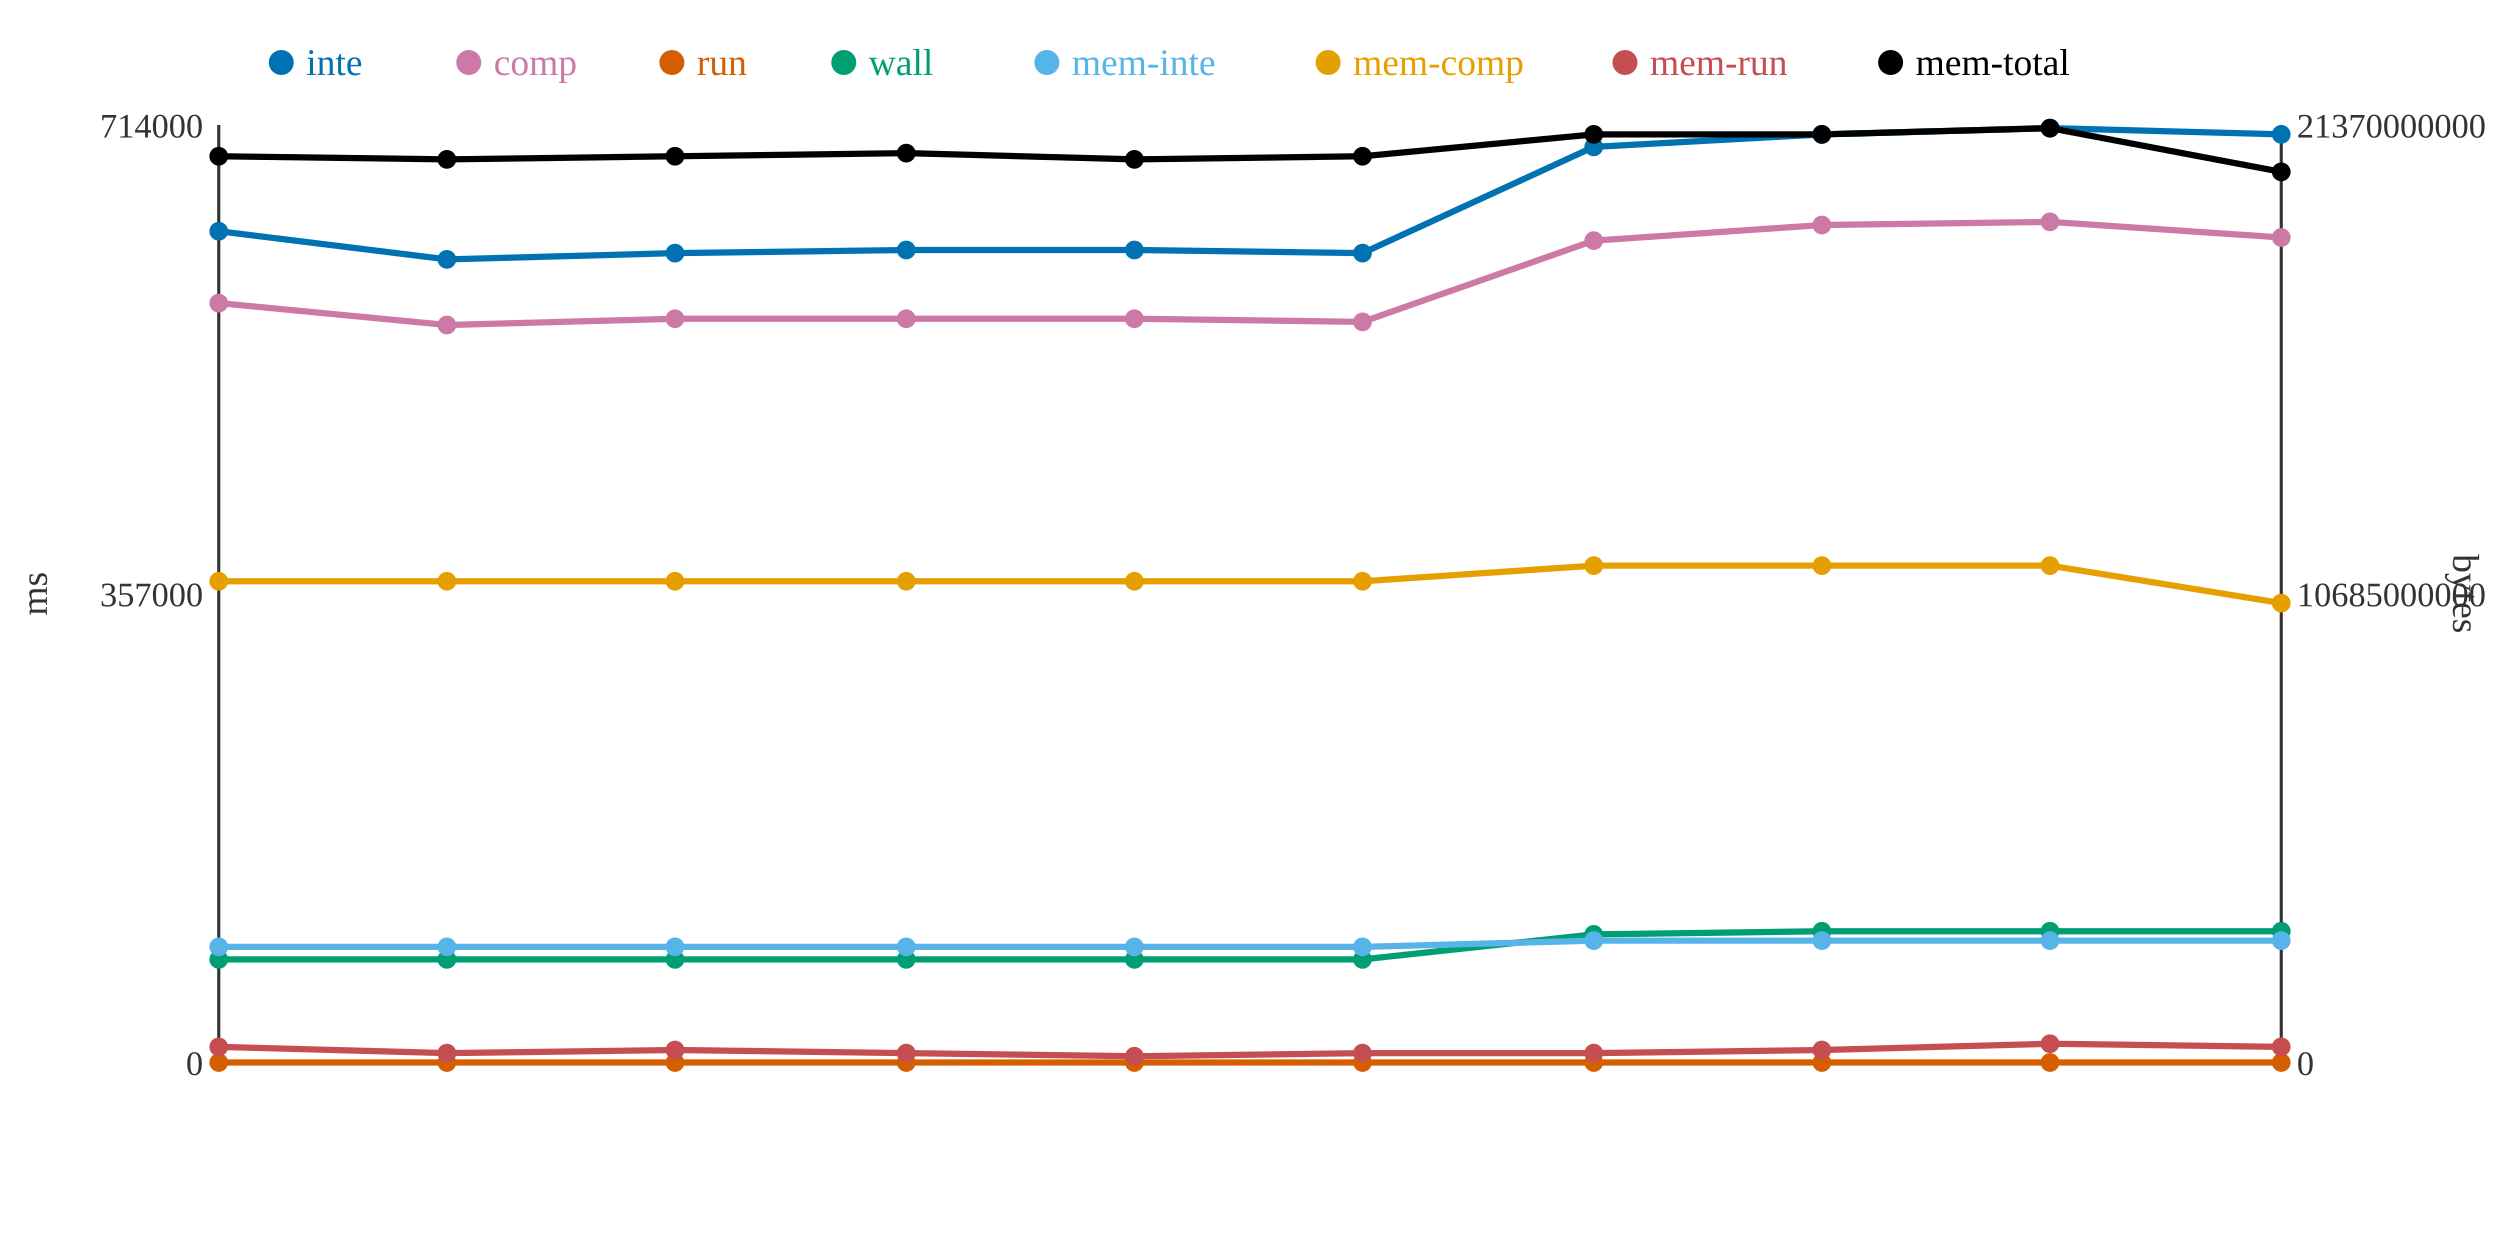
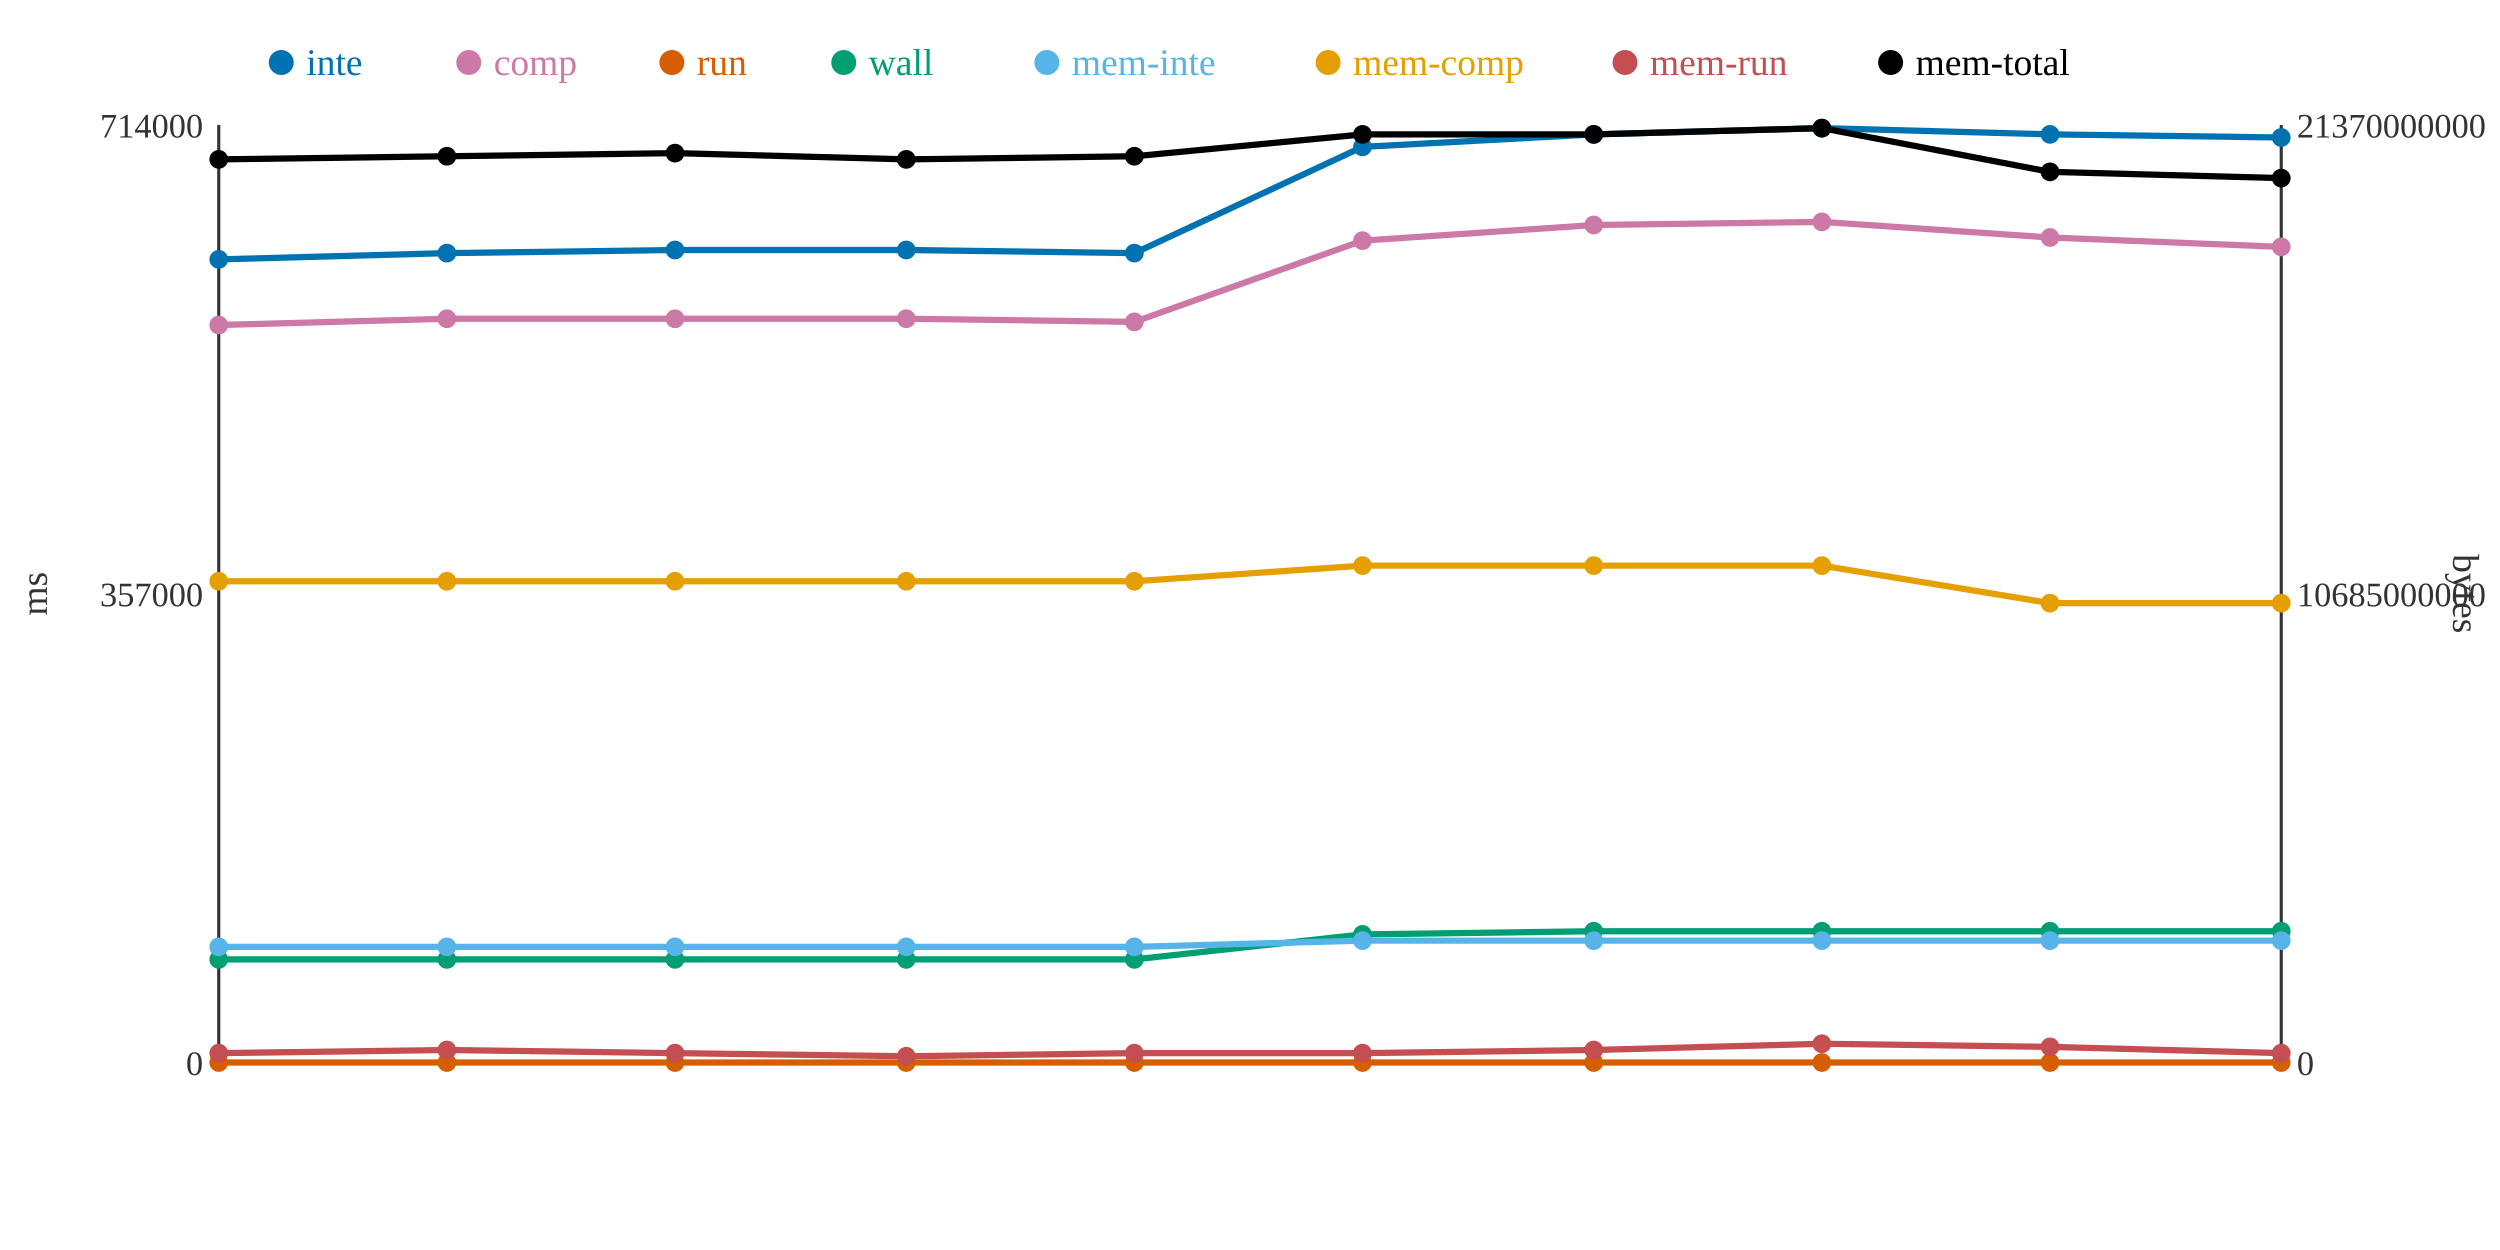
<svg xmlns="http://www.w3.org/2000/svg" width="800" height="400">
  <rect width="800" height="400" fill="white" />
  <line x1="70" y1="40" x2="70" y2="340" stroke="#333" stroke-width="1" />
  <line x1="70" y1="340" x2="730" y2="340" stroke="#333" stroke-width="1" />
  <line x1="730" y1="40" x2="730" y2="340" stroke="#333" stroke-width="1" />
  <text x="65" y="344" text-anchor="end" font-size="11" fill="#333">0</text>
  <text x="65" y="194" text-anchor="end" font-size="11" fill="#333">357000</text>
  <text x="65" y="44" text-anchor="end" font-size="11" fill="#333">714000</text>
  <text x="15" y="190" text-anchor="middle" font-size="12" fill="#333" transform="rotate(-90 15 190)">ms</text>
  <text x="735" y="344" text-anchor="start" font-size="11" fill="#333">0</text>
  <text x="735" y="194" text-anchor="start" font-size="11" fill="#333">10685000000</text>
  <text x="735" y="44" text-anchor="start" font-size="11" fill="#333">21370000000</text>
  <text x="785" y="190" text-anchor="middle" font-size="12" fill="#333" transform="rotate(90 785 190)">bytes</text>
-   <polyline points="70,74 143,83 216,81 290,80 363,80 436,81 510,47 583,43 656,41 730,43" fill="none" stroke="#0072B2" stroke-width="2" />
-   <polyline points="70,97 143,104 216,102 290,102 363,102 436,103 510,77 583,72 656,71 730,76" fill="none" stroke="#CC79A7" stroke-width="2" />
+   <polyline points="70,83 143,81 216,80 290,80 363,81 436,47 510,43 583,41 656,43 730,44" fill="none" stroke="#0072B2" stroke-width="2" />
+   <polyline points="70,104 143,102 216,102 290,102 363,103 436,77 510,72 583,71 656,76 730,79" fill="none" stroke="#CC79A7" stroke-width="2" />
  <polyline points="70,340 143,340 216,340 290,340 363,340 436,340 510,340 583,340 656,340 730,340" fill="none" stroke="#D55E00" stroke-width="2" />
-   <polyline points="70,307 143,307 216,307 290,307 363,307 436,307 510,299 583,298 656,298 730,298" fill="none" stroke="#009E73" stroke-width="2" />
-   <polyline points="70,303 143,303 216,303 290,303 363,303 436,303 510,301 583,301 656,301 730,301" fill="none" stroke="#56B4E9" stroke-width="2" />
-   <polyline points="70,186 143,186 216,186 290,186 363,186 436,186 510,181 583,181 656,181 730,193" fill="none" stroke="#E69F00" stroke-width="2" />
-   <polyline points="70,335 143,337 216,336 290,337 363,338 436,337 510,337 583,336 656,334 730,335" fill="none" stroke="#C44E52" stroke-width="2" />
-   <polyline points="70,50 143,51 216,50 290,49 363,51 436,50 510,43 583,43 656,41 730,55" fill="none" stroke="#000000" stroke-width="2" />
-   <circle cx="70" cy="74" r="3" fill="#0072B2" />
-   <circle cx="70" cy="97" r="3" fill="#CC79A7" />
+   <polyline points="70,307 143,307 216,307 290,307 363,307 436,299 510,298 583,298 656,298 730,298" fill="none" stroke="#009E73" stroke-width="2" />
+   <polyline points="70,303 143,303 216,303 290,303 363,303 436,301 510,301 583,301 656,301 730,301" fill="none" stroke="#56B4E9" stroke-width="2" />
+   <polyline points="70,186 143,186 216,186 290,186 363,186 436,181 510,181 583,181 656,193 730,193" fill="none" stroke="#E69F00" stroke-width="2" />
+   <polyline points="70,337 143,336 216,337 290,338 363,337 436,337 510,336 583,334 656,335 730,337" fill="none" stroke="#C44E52" stroke-width="2" />
+   <polyline points="70,51 143,50 216,49 290,51 363,50 436,43 510,43 583,41 656,55 730,57" fill="none" stroke="#000000" stroke-width="2" />
+   <circle cx="70" cy="83" r="3" fill="#0072B2" />
+   <circle cx="70" cy="104" r="3" fill="#CC79A7" />
  <circle cx="70" cy="340" r="3" fill="#D55E00" />
  <circle cx="70" cy="307" r="3" fill="#009E73" />
  <circle cx="70" cy="303" r="3" fill="#56B4E9" />
  <circle cx="70" cy="186" r="3" fill="#E69F00" />
-   <circle cx="70" cy="335" r="3" fill="#C44E52" />
-   <circle cx="70" cy="50" r="3" fill="#000000" />
-   <circle cx="143" cy="83" r="3" fill="#0072B2" />
-   <circle cx="143" cy="104" r="3" fill="#CC79A7" />
+   <circle cx="70" cy="337" r="3" fill="#C44E52" />
+   <circle cx="70" cy="51" r="3" fill="#000000" />
+   <circle cx="143" cy="81" r="3" fill="#0072B2" />
+   <circle cx="143" cy="102" r="3" fill="#CC79A7" />
  <circle cx="143" cy="340" r="3" fill="#D55E00" />
  <circle cx="143" cy="307" r="3" fill="#009E73" />
  <circle cx="143" cy="303" r="3" fill="#56B4E9" />
  <circle cx="143" cy="186" r="3" fill="#E69F00" />
-   <circle cx="143" cy="337" r="3" fill="#C44E52" />
-   <circle cx="143" cy="51" r="3" fill="#000000" />
-   <circle cx="216" cy="81" r="3" fill="#0072B2" />
+   <circle cx="143" cy="336" r="3" fill="#C44E52" />
+   <circle cx="143" cy="50" r="3" fill="#000000" />
+   <circle cx="216" cy="80" r="3" fill="#0072B2" />
  <circle cx="216" cy="102" r="3" fill="#CC79A7" />
  <circle cx="216" cy="340" r="3" fill="#D55E00" />
  <circle cx="216" cy="307" r="3" fill="#009E73" />
  <circle cx="216" cy="303" r="3" fill="#56B4E9" />
  <circle cx="216" cy="186" r="3" fill="#E69F00" />
-   <circle cx="216" cy="336" r="3" fill="#C44E52" />
-   <circle cx="216" cy="50" r="3" fill="#000000" />
+   <circle cx="216" cy="337" r="3" fill="#C44E52" />
+   <circle cx="216" cy="49" r="3" fill="#000000" />
  <circle cx="290" cy="80" r="3" fill="#0072B2" />
  <circle cx="290" cy="102" r="3" fill="#CC79A7" />
  <circle cx="290" cy="340" r="3" fill="#D55E00" />
  <circle cx="290" cy="307" r="3" fill="#009E73" />
  <circle cx="290" cy="303" r="3" fill="#56B4E9" />
  <circle cx="290" cy="186" r="3" fill="#E69F00" />
-   <circle cx="290" cy="337" r="3" fill="#C44E52" />
-   <circle cx="290" cy="49" r="3" fill="#000000" />
-   <circle cx="363" cy="80" r="3" fill="#0072B2" />
-   <circle cx="363" cy="102" r="3" fill="#CC79A7" />
+   <circle cx="290" cy="338" r="3" fill="#C44E52" />
+   <circle cx="290" cy="51" r="3" fill="#000000" />
+   <circle cx="363" cy="81" r="3" fill="#0072B2" />
+   <circle cx="363" cy="103" r="3" fill="#CC79A7" />
  <circle cx="363" cy="340" r="3" fill="#D55E00" />
  <circle cx="363" cy="307" r="3" fill="#009E73" />
  <circle cx="363" cy="303" r="3" fill="#56B4E9" />
  <circle cx="363" cy="186" r="3" fill="#E69F00" />
-   <circle cx="363" cy="338" r="3" fill="#C44E52" />
-   <circle cx="363" cy="51" r="3" fill="#000000" />
-   <circle cx="436" cy="81" r="3" fill="#0072B2" />
-   <circle cx="436" cy="103" r="3" fill="#CC79A7" />
+   <circle cx="363" cy="337" r="3" fill="#C44E52" />
+   <circle cx="363" cy="50" r="3" fill="#000000" />
+   <circle cx="436" cy="47" r="3" fill="#0072B2" />
+   <circle cx="436" cy="77" r="3" fill="#CC79A7" />
  <circle cx="436" cy="340" r="3" fill="#D55E00" />
-   <circle cx="436" cy="307" r="3" fill="#009E73" />
-   <circle cx="436" cy="303" r="3" fill="#56B4E9" />
-   <circle cx="436" cy="186" r="3" fill="#E69F00" />
+   <circle cx="436" cy="299" r="3" fill="#009E73" />
+   <circle cx="436" cy="301" r="3" fill="#56B4E9" />
+   <circle cx="436" cy="181" r="3" fill="#E69F00" />
  <circle cx="436" cy="337" r="3" fill="#C44E52" />
-   <circle cx="436" cy="50" r="3" fill="#000000" />
-   <circle cx="510" cy="47" r="3" fill="#0072B2" />
-   <circle cx="510" cy="77" r="3" fill="#CC79A7" />
+   <circle cx="436" cy="43" r="3" fill="#000000" />
+   <circle cx="510" cy="43" r="3" fill="#0072B2" />
+   <circle cx="510" cy="72" r="3" fill="#CC79A7" />
  <circle cx="510" cy="340" r="3" fill="#D55E00" />
-   <circle cx="510" cy="299" r="3" fill="#009E73" />
+   <circle cx="510" cy="298" r="3" fill="#009E73" />
  <circle cx="510" cy="301" r="3" fill="#56B4E9" />
  <circle cx="510" cy="181" r="3" fill="#E69F00" />
-   <circle cx="510" cy="337" r="3" fill="#C44E52" />
+   <circle cx="510" cy="336" r="3" fill="#C44E52" />
  <circle cx="510" cy="43" r="3" fill="#000000" />
-   <circle cx="583" cy="43" r="3" fill="#0072B2" />
-   <circle cx="583" cy="72" r="3" fill="#CC79A7" />
+   <circle cx="583" cy="41" r="3" fill="#0072B2" />
+   <circle cx="583" cy="71" r="3" fill="#CC79A7" />
  <circle cx="583" cy="340" r="3" fill="#D55E00" />
  <circle cx="583" cy="298" r="3" fill="#009E73" />
  <circle cx="583" cy="301" r="3" fill="#56B4E9" />
  <circle cx="583" cy="181" r="3" fill="#E69F00" />
-   <circle cx="583" cy="336" r="3" fill="#C44E52" />
-   <circle cx="583" cy="43" r="3" fill="#000000" />
-   <circle cx="656" cy="41" r="3" fill="#0072B2" />
-   <circle cx="656" cy="71" r="3" fill="#CC79A7" />
+   <circle cx="583" cy="334" r="3" fill="#C44E52" />
+   <circle cx="583" cy="41" r="3" fill="#000000" />
+   <circle cx="656" cy="43" r="3" fill="#0072B2" />
+   <circle cx="656" cy="76" r="3" fill="#CC79A7" />
  <circle cx="656" cy="340" r="3" fill="#D55E00" />
  <circle cx="656" cy="298" r="3" fill="#009E73" />
  <circle cx="656" cy="301" r="3" fill="#56B4E9" />
-   <circle cx="656" cy="181" r="3" fill="#E69F00" />
-   <circle cx="656" cy="334" r="3" fill="#C44E52" />
-   <circle cx="656" cy="41" r="3" fill="#000000" />
-   <circle cx="730" cy="43" r="3" fill="#0072B2" />
-   <circle cx="730" cy="76" r="3" fill="#CC79A7" />
+   <circle cx="656" cy="193" r="3" fill="#E69F00" />
+   <circle cx="656" cy="335" r="3" fill="#C44E52" />
+   <circle cx="656" cy="55" r="3" fill="#000000" />
+   <circle cx="730" cy="44" r="3" fill="#0072B2" />
+   <circle cx="730" cy="79" r="3" fill="#CC79A7" />
  <circle cx="730" cy="340" r="3" fill="#D55E00" />
  <circle cx="730" cy="298" r="3" fill="#009E73" />
  <circle cx="730" cy="301" r="3" fill="#56B4E9" />
  <circle cx="730" cy="193" r="3" fill="#E69F00" />
-   <circle cx="730" cy="335" r="3" fill="#C44E52" />
-   <circle cx="730" cy="55" r="3" fill="#000000" />
+   <circle cx="730" cy="337" r="3" fill="#C44E52" />
+   <circle cx="730" cy="57" r="3" fill="#000000" />
  <circle cx="90" cy="20" r="4" fill="#0072B2" />
  <text x="98" y="24" text-anchor="start" font-size="12" fill="#0072B2">inte</text>
  <circle cx="150" cy="20" r="4" fill="#CC79A7" />
  <text x="158" y="24" text-anchor="start" font-size="12" fill="#CC79A7">comp</text>
  <circle cx="215" cy="20" r="4" fill="#D55E00" />
  <text x="223" y="24" text-anchor="start" font-size="12" fill="#D55E00">run</text>
  <circle cx="270" cy="20" r="4" fill="#009E73" />
  <text x="278" y="24" text-anchor="start" font-size="12" fill="#009E73">wall</text>
  <circle cx="335" cy="20" r="4" fill="#56B4E9" />
  <text x="343" y="24" text-anchor="start" font-size="12" fill="#56B4E9">mem-inte</text>
  <circle cx="425" cy="20" r="4" fill="#E69F00" />
  <text x="433" y="24" text-anchor="start" font-size="12" fill="#E69F00">mem-comp</text>
  <circle cx="520" cy="20" r="4" fill="#C44E52" />
  <text x="528" y="24" text-anchor="start" font-size="12" fill="#C44E52">mem-run</text>
  <circle cx="605" cy="20" r="4" fill="#000000" />
  <text x="613" y="24" text-anchor="start" font-size="12" fill="#000000">mem-total</text>
</svg>
